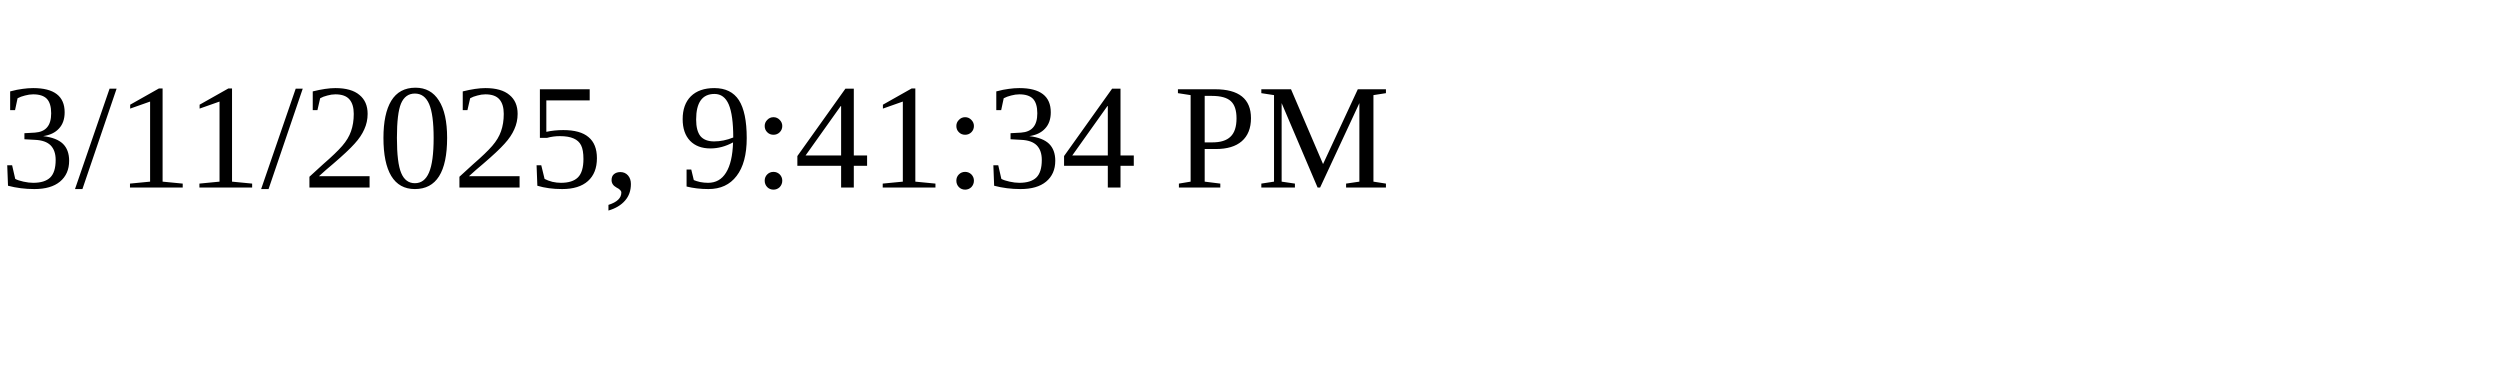
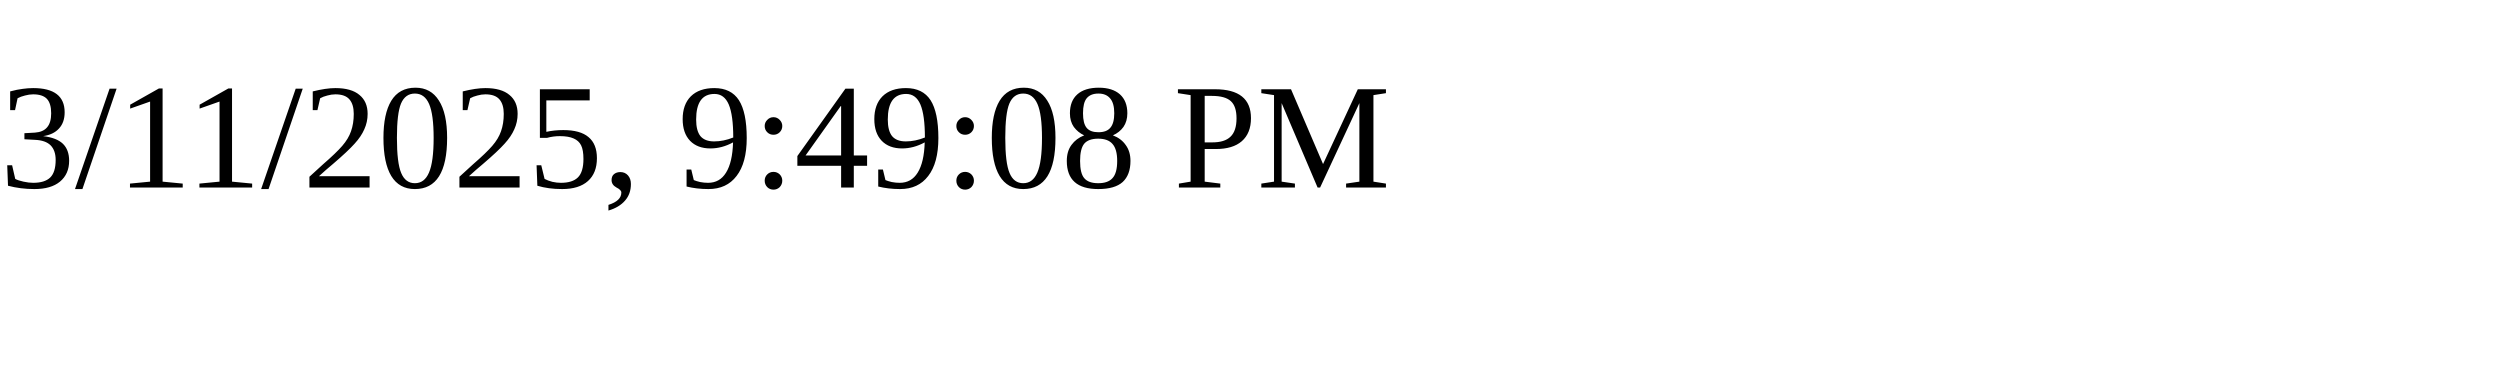
<svg xmlns="http://www.w3.org/2000/svg" height="30" width="200">
-   <text x="0" y="15">3/11/2025, 9:41:34 PM</text>
+   <text x="0" y="15">3/11/2025, 9:49:08 PM</text>
</svg>
